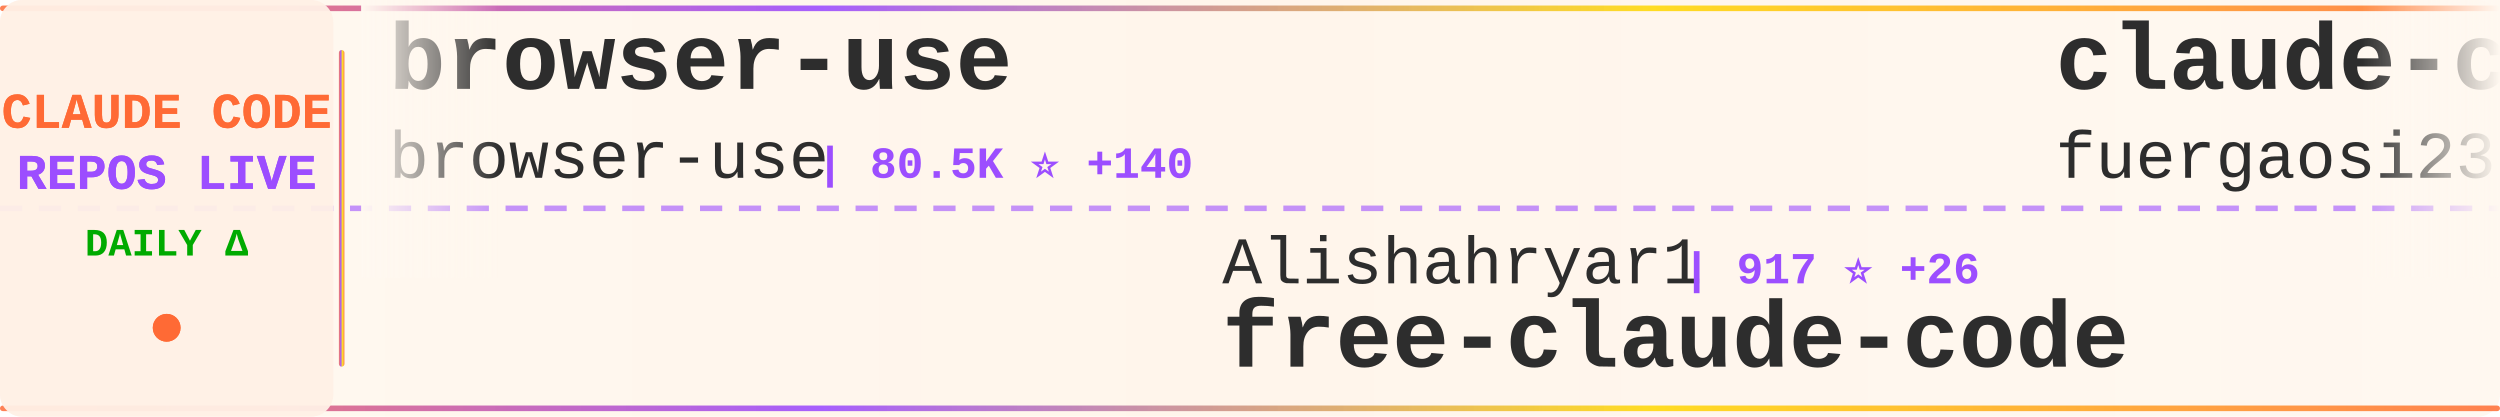
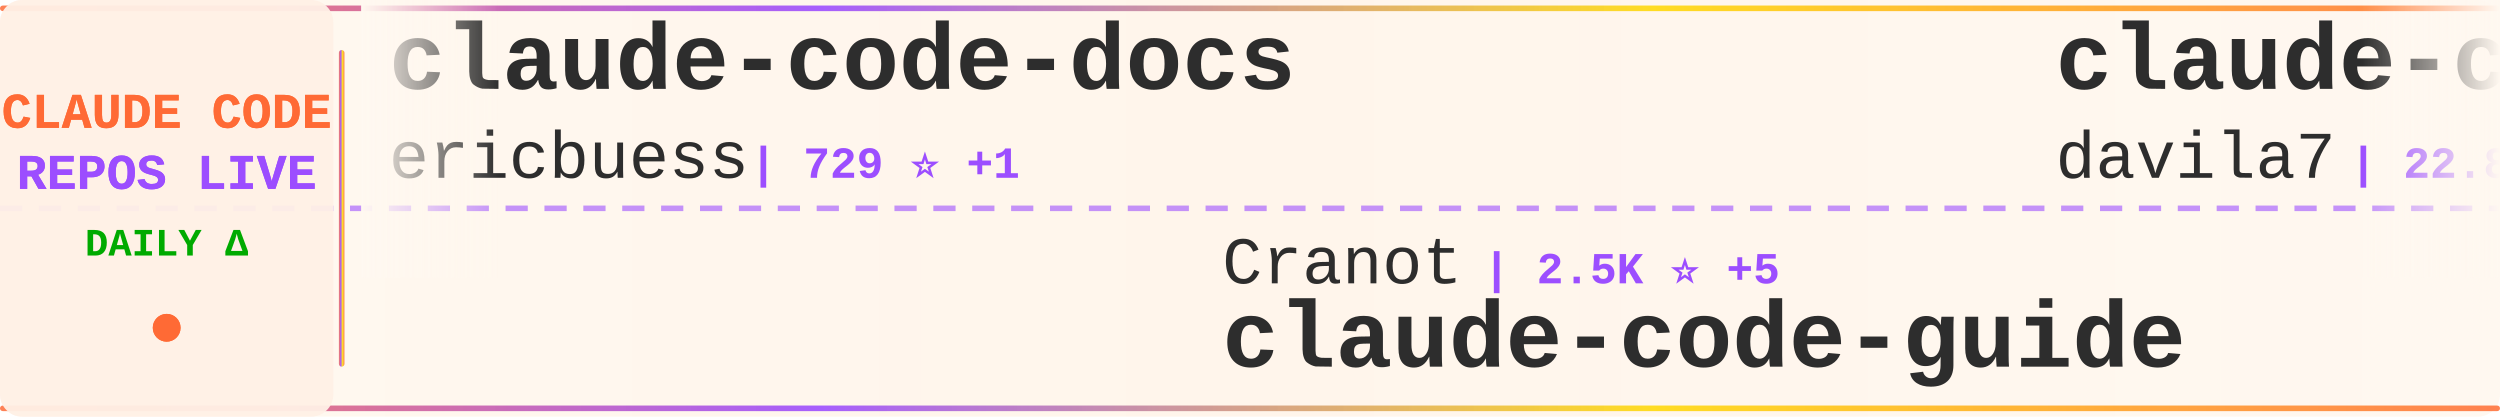
<svg xmlns="http://www.w3.org/2000/svg" width="900" height="150">
  <defs>
    <linearGradient id="tickerBg" x1="0%" y1="0%" x2="100%" y2="0%">
      <stop offset="0%" style="stop-color:#fff8f0;stop-opacity:0.98" />
      <stop offset="50%" style="stop-color:#fff5eb;stop-opacity:1" />
      <stop offset="100%" style="stop-color:#fff8f0;stop-opacity:0.98" />
    </linearGradient>
    <linearGradient id="borderGrad" x1="0%" y1="0%" x2="100%" y2="0%">
      <stop offset="0%" style="stop-color:#FF6B35;stop-opacity:0.85">
        <animate attributeName="stop-opacity" values="0.85;1;0.85" dur="2s" repeatCount="indefinite" />
      </stop>
      <stop offset="33%" style="stop-color:#9C4EFF;stop-opacity:0.9">
        <animate attributeName="stop-opacity" values="0.9;1;0.9" dur="2.2s" repeatCount="indefinite" />
      </stop>
      <stop offset="66%" style="stop-color:#FFD700;stop-opacity:0.85">
        <animate attributeName="stop-opacity" values="0.85;1;0.85" dur="1.8s" repeatCount="indefinite" />
      </stop>
      <stop offset="100%" style="stop-color:#FF6B35;stop-opacity:0.85">
        <animate attributeName="stop-opacity" values="0.85;1;0.85" dur="2s" repeatCount="indefinite" />
      </stop>
    </linearGradient>
    <filter id="textGlow">
      <feGaussianBlur stdDeviation="0.15" result="coloredBlur" />
      <feMerge>
        <feMergeNode in="coloredBlur" />
        <feMergeNode in="SourceGraphic" />
      </feMerge>
    </filter>
    <filter id="metricGlow">
      <feGaussianBlur stdDeviation="0.2" result="coloredBlur" />
      <feMerge>
        <feMergeNode in="coloredBlur" />
        <feMergeNode in="SourceGraphic" />
      </feMerge>
    </filter>
    <linearGradient id="leftFade" x1="0%" y1="0%" x2="100%" y2="0%">
      <stop offset="0%" style="stop-color:#fff8f0;stop-opacity:1" />
      <stop offset="100%" style="stop-color:#fff8f0;stop-opacity:0" />
    </linearGradient>
    <linearGradient id="rightFade" x1="0%" y1="0%" x2="100%" y2="0%">
      <stop offset="0%" style="stop-color:#fff8f0;stop-opacity:0" />
      <stop offset="100%" style="stop-color:#fff8f0;stop-opacity:1" />
    </linearGradient>
  </defs>
  <rect width="900" height="150" fill="url(#tickerBg)" rx="8" />
  <rect x="0" y="2" width="900" height="2" fill="url(#borderGrad)" rx="1" />
  <rect x="0" y="146" width="900" height="2" fill="url(#borderGrad)" rx="1" />
  <line x1="0" y1="75" x2="900" y2="75" stroke="#9C4EFF" stroke-width="2" stroke-dasharray="8 6" opacity="0.6" />
  <rect x="0" y="0" width="120" height="150" fill="#fff0e6" opacity="0.95" rx="8" />
  <text x="60" y="46" font-family="'Courier New', monospace" font-size="18" font-weight="bold" fill="#FF6B35" text-anchor="middle" filter="url(#textGlow)">
    CLAUDE CODE
  </text>
  <text x="60" y="68" font-family="'Courier New', monospace" font-size="18" font-weight="bold" fill="#9C4EFF" text-anchor="middle" filter="url(#textGlow)">
    REPOS LIVE
  </text>
  <text x="60" y="92" font-family="'Courier New', monospace" font-size="14" font-weight="bold" fill="#00aa00" text-anchor="middle">
    DAILY Δ
  </text>
  <circle cx="60" cy="118" r="5" fill="#FF6B35" filter="url(#metricGlow)">
    <animate attributeName="r" values="4;6;4" dur="1.5s" repeatCount="indefinite" />
    <animate attributeName="opacity" values="0.6;1;0.6" dur="1.5s" repeatCount="indefinite" />
  </circle>
  <rect x="122" y="18" width="2" height="114" fill="url(#borderGrad)" rx="1" />
  <clipPath id="tickerClip">
    <rect x="130" y="0" width="770" height="150" />
  </clipPath>
  <g clip-path="url(#tickerClip)">
    <g id="tickerItems">
      <animateTransform attributeName="transform" attributeType="XML" type="translate" from="0 0" to="-3000 0" dur="54s" repeatCount="indefinite" />
      <g transform="translate(0, 0)">
-         <text x="140" y="32" font-family="'Courier New', monospace" font-size="34" font-weight="bold" fill="#2d2d2d">browser-use</text>
-         <text x="140" y="64" font-family="'Courier New', monospace" font-size="24" font-weight="normal" fill="#2d2d2d" opacity="1.0">browser-use</text>
-         <text x="294" y="64" font-family="'Courier New', monospace" font-size="16" font-weight="bold" fill="#9C4EFF"> | 80.5K ⭐ +140</text>
+         <text x="140" y="32" font-family="'Courier New', monospace" font-size="34" font-weight="bold" fill="#2d2d2d">claude-code-docs</text>
+         <text x="140" y="64" font-family="'Courier New', monospace" font-size="24" font-weight="normal" fill="#2d2d2d" opacity="1.0">ericbuess</text>
+         <text x="270" y="64" font-family="'Courier New', monospace" font-size="16" font-weight="bold" fill="#9C4EFF"> | 729 ⭐ +1</text>
      </g>
      <g transform="translate(300, 0)">
-         <text x="140" y="102" font-family="'Courier New', monospace" font-size="24" font-weight="normal" fill="#2d2d2d" opacity="1.0">Alishahryar1</text>
-         <text x="306" y="102" font-family="'Courier New', monospace" font-size="16" font-weight="bold" fill="#9C4EFF"> | 917 ⭐ +26</text>
-         <text x="140" y="132" font-family="'Courier New', monospace" font-size="34" font-weight="bold" fill="#2d2d2d">free-claude-code</text>
+         <text x="140" y="102" font-family="'Courier New', monospace" font-size="24" font-weight="normal" fill="#2d2d2d" opacity="1.0">Cranot</text>
+         <text x="234" y="102" font-family="'Courier New', monospace" font-size="16" font-weight="bold" fill="#9C4EFF"> | 2.5K ⭐ +5</text>
+         <text x="140" y="132" font-family="'Courier New', monospace" font-size="34" font-weight="bold" fill="#2d2d2d">claude-code-guide</text>
      </g>
      <g transform="translate(600, 0)">
-         <text x="140" y="32" font-family="'Courier New', monospace" font-size="34" font-weight="bold" fill="#2d2d2d">claude-code-proxy</text>
-         <text x="140" y="64" font-family="'Courier New', monospace" font-size="24" font-weight="normal" fill="#2d2d2d" opacity="1.0">fuergaosi233</text>
-         <text x="306" y="64" font-family="'Courier New', monospace" font-size="16" font-weight="bold" fill="#9C4EFF"> | 2.1K ⭐ +6</text>
+         <text x="140" y="32" font-family="'Courier New', monospace" font-size="34" font-weight="bold" fill="#2d2d2d">claude-code-templates</text>
+         <text x="140" y="64" font-family="'Courier New', monospace" font-size="24" font-weight="normal" fill="#2d2d2d" opacity="1.0">davila7</text>
+         <text x="246" y="64" font-family="'Courier New', monospace" font-size="16" font-weight="bold" fill="#9C4EFF"> | 22.8K ⭐ +100</text>
      </g>
      <g transform="translate(900, 0)">
-         <text x="140" y="102" font-family="'Courier New', monospace" font-size="24" font-weight="normal" fill="#2d2d2d" opacity="1.0">JessyTsui</text>
-         <text x="270" y="102" font-family="'Courier New', monospace" font-size="16" font-weight="bold" fill="#9C4EFF"> | 1.2K ⭐ +5</text>
-         <text x="140" y="132" font-family="'Courier New', monospace" font-size="34" font-weight="bold" fill="#2d2d2d">Claude-Code-Remote</text>
+         <text x="140" y="102" font-family="'Courier New', monospace" font-size="24" font-weight="normal" fill="#2d2d2d" opacity="1.0">affaan-m</text>
+         <text x="258" y="102" font-family="'Courier New', monospace" font-size="16" font-weight="bold" fill="#9C4EFF"> | 73.6K ⭐ +1.5K</text>
+         <text x="140" y="132" font-family="'Courier New', monospace" font-size="34" font-weight="bold" fill="#2d2d2d">everything-claude-code</text>
      </g>
      <g transform="translate(1200, 0)">
-         <text x="140" y="32" font-family="'Courier New', monospace" font-size="34" font-weight="bold" fill="#2d2d2d">opcode</text>
-         <text x="140" y="64" font-family="'Courier New', monospace" font-size="24" font-weight="normal" fill="#2d2d2d" opacity="1.0">winfunc</text>
-         <text x="246" y="64" font-family="'Courier New', monospace" font-size="16" font-weight="bold" fill="#9C4EFF"> | 20.9K ⭐ +22</text>
+         <text x="140" y="32" font-family="'Courier New', monospace" font-size="34" font-weight="bold" fill="#2d2d2d">claude-code-security-rev...</text>
+         <text x="140" y="64" font-family="'Courier New', monospace" font-size="24" font-weight="normal" fill="#2d2d2d" opacity="1.0">anthropics</text>
+         <text x="282" y="64" font-family="'Courier New', monospace" font-size="16" font-weight="bold" fill="#9C4EFF"> | 3.8K ⭐ +33</text>
      </g>
      <g transform="translate(1500, 0)">
-         <text x="140" y="102" font-family="'Courier New', monospace" font-size="24" font-weight="normal" fill="#2d2d2d" opacity="1.0">zebbern</text>
-         <text x="246" y="102" font-family="'Courier New', monospace" font-size="16" font-weight="bold" fill="#9C4EFF"> | 3.6K ⭐ +10</text>
+         <text x="140" y="102" font-family="'Courier New', monospace" font-size="24" font-weight="normal" fill="#2d2d2d" opacity="1.0">greggh</text>
+         <text x="234" y="102" font-family="'Courier New', monospace" font-size="16" font-weight="bold" fill="#9C4EFF"> | 1.9K ⭐ +6</text>
+         <text x="140" y="132" font-family="'Courier New', monospace" font-size="34" font-weight="bold" fill="#2d2d2d">claude-code.nvim</text>
+       </g>
+       <g transform="translate(1800, 0)">
+         <text x="140" y="32" font-family="'Courier New', monospace" font-size="34" font-weight="bold" fill="#2d2d2d">nanoclaw</text>
+         <text x="140" y="64" font-family="'Courier New', monospace" font-size="24" font-weight="normal" fill="#2d2d2d" opacity="1.0">qwibitai</text>
+         <text x="258" y="64" font-family="'Courier New', monospace" font-size="16" font-weight="bold" fill="#9C4EFF"> | 22.1K ⭐ +280</text>
+       </g>
+       <g transform="translate(2100, 0)">
+         <text x="140" y="102" font-family="'Courier New', monospace" font-size="24" font-weight="normal" fill="#2d2d2d" opacity="1.0">BloopAI</text>
+         <text x="246" y="102" font-family="'Courier New', monospace" font-size="16" font-weight="bold" fill="#9C4EFF"> | 23.1K ⭐ +82</text>
+         <text x="140" y="132" font-family="'Courier New', monospace" font-size="34" font-weight="bold" fill="#2d2d2d">vibe-kanban</text>
+       </g>
+       <g transform="translate(2400, 0)">
+         <text x="140" y="32" font-family="'Courier New', monospace" font-size="34" font-weight="bold" fill="#2d2d2d">openskills</text>
+         <text x="140" y="64" font-family="'Courier New', monospace" font-size="24" font-weight="normal" fill="#2d2d2d" opacity="1.0">numman-ali</text>
+         <text x="282" y="64" font-family="'Courier New', monospace" font-size="16" font-weight="bold" fill="#9C4EFF"> | 9.0K ⭐ +27</text>
+       </g>
+       <g transform="translate(2700, 0)">
+         <text x="140" y="102" font-family="'Courier New', monospace" font-size="24" font-weight="normal" fill="#2d2d2d" opacity="1.0">feiskyer</text>
+         <text x="258" y="102" font-family="'Courier New', monospace" font-size="16" font-weight="bold" fill="#9C4EFF"> | 1.3K ⭐ +7</text>
+         <text x="140" y="132" font-family="'Courier New', monospace" font-size="34" font-weight="bold" fill="#2d2d2d">claude-code-settings</text>
+       </g>
+       <g transform="translate(3000, 0)">
+         <text x="140" y="32" font-family="'Courier New', monospace" font-size="34" font-weight="bold" fill="#2d2d2d">claude-code-docs</text>
+         <text x="140" y="64" font-family="'Courier New', monospace" font-size="24" font-weight="normal" fill="#2d2d2d" opacity="1.0">ericbuess</text>
+         <text x="270" y="64" font-family="'Courier New', monospace" font-size="16" font-weight="bold" fill="#9C4EFF"> | 729 ⭐ +1</text>
+       </g>
+       <g transform="translate(3300, 0)">
+         <text x="140" y="102" font-family="'Courier New', monospace" font-size="24" font-weight="normal" fill="#2d2d2d" opacity="1.0">Cranot</text>
+         <text x="234" y="102" font-family="'Courier New', monospace" font-size="16" font-weight="bold" fill="#9C4EFF"> | 2.5K ⭐ +5</text>
        <text x="140" y="132" font-family="'Courier New', monospace" font-size="34" font-weight="bold" fill="#2d2d2d">claude-code-guide</text>
      </g>
-       <g transform="translate(1800, 0)">
-         <text x="140" y="32" font-family="'Courier New', monospace" font-size="34" font-weight="bold" fill="#2d2d2d">claude-code-hooks-multi-...</text>
-         <text x="140" y="64" font-family="'Courier New', monospace" font-size="24" font-weight="normal" fill="#2d2d2d" opacity="1.0">disler</text>
-         <text x="234" y="64" font-family="'Courier New', monospace" font-size="16" font-weight="bold" fill="#9C4EFF"> | 1.3K ⭐ +3</text>
-       </g>
-       <g transform="translate(2100, 0)">
-         <text x="140" y="102" font-family="'Courier New', monospace" font-size="24" font-weight="normal" fill="#2d2d2d" opacity="1.0">PleasePrompto</text>
-         <text x="318" y="102" font-family="'Courier New', monospace" font-size="16" font-weight="bold" fill="#9C4EFF"> | 4.4K ⭐ +33</text>
-         <text x="140" y="132" font-family="'Courier New', monospace" font-size="34" font-weight="bold" fill="#2d2d2d">notebooklm-skill</text>
-       </g>
-       <g transform="translate(2400, 0)">
-         <text x="140" y="32" font-family="'Courier New', monospace" font-size="34" font-weight="bold" fill="#2d2d2d">claude-agent-sdk-python</text>
-         <text x="140" y="64" font-family="'Courier New', monospace" font-size="24" font-weight="normal" fill="#2d2d2d" opacity="1.0">anthropics</text>
-         <text x="282" y="64" font-family="'Courier New', monospace" font-size="16" font-weight="bold" fill="#9C4EFF"> | 5.4K ⭐ +34</text>
-       </g>
-       <g transform="translate(2700, 0)">
-         <text x="140" y="102" font-family="'Courier New', monospace" font-size="24" font-weight="normal" fill="#2d2d2d" opacity="1.0">sugyan</text>
-         <text x="234" y="102" font-family="'Courier New', monospace" font-size="16" font-weight="bold" fill="#9C4EFF"> | 957 ⭐ +3</text>
-         <text x="140" y="132" font-family="'Courier New', monospace" font-size="34" font-weight="bold" fill="#2d2d2d">claude-code-webui</text>
-       </g>
-       <g transform="translate(3000, 0)">
-         <text x="140" y="32" font-family="'Courier New', monospace" font-size="34" font-weight="bold" fill="#2d2d2d">browser-use</text>
-         <text x="140" y="64" font-family="'Courier New', monospace" font-size="24" font-weight="normal" fill="#2d2d2d" opacity="1.0">browser-use</text>
-         <text x="294" y="64" font-family="'Courier New', monospace" font-size="16" font-weight="bold" fill="#9C4EFF"> | 80.5K ⭐ +140</text>
-       </g>
-       <g transform="translate(3300, 0)">
-         <text x="140" y="102" font-family="'Courier New', monospace" font-size="24" font-weight="normal" fill="#2d2d2d" opacity="1.0">Alishahryar1</text>
-         <text x="306" y="102" font-family="'Courier New', monospace" font-size="16" font-weight="bold" fill="#9C4EFF"> | 917 ⭐ +26</text>
-         <text x="140" y="132" font-family="'Courier New', monospace" font-size="34" font-weight="bold" fill="#2d2d2d">free-claude-code</text>
-       </g>
      <g transform="translate(3600, 0)">
-         <text x="140" y="32" font-family="'Courier New', monospace" font-size="34" font-weight="bold" fill="#2d2d2d">claude-code-proxy</text>
-         <text x="140" y="64" font-family="'Courier New', monospace" font-size="24" font-weight="normal" fill="#2d2d2d" opacity="1.0">fuergaosi233</text>
-         <text x="306" y="64" font-family="'Courier New', monospace" font-size="16" font-weight="bold" fill="#9C4EFF"> | 2.1K ⭐ +6</text>
+         <text x="140" y="32" font-family="'Courier New', monospace" font-size="34" font-weight="bold" fill="#2d2d2d">claude-code-templates</text>
+         <text x="140" y="64" font-family="'Courier New', monospace" font-size="24" font-weight="normal" fill="#2d2d2d" opacity="1.0">davila7</text>
+         <text x="246" y="64" font-family="'Courier New', monospace" font-size="16" font-weight="bold" fill="#9C4EFF"> | 22.8K ⭐ +100</text>
      </g>
      <g transform="translate(3900, 0)">
-         <text x="140" y="102" font-family="'Courier New', monospace" font-size="24" font-weight="normal" fill="#2d2d2d" opacity="1.0">JessyTsui</text>
-         <text x="270" y="102" font-family="'Courier New', monospace" font-size="16" font-weight="bold" fill="#9C4EFF"> | 1.2K ⭐ +5</text>
-         <text x="140" y="132" font-family="'Courier New', monospace" font-size="34" font-weight="bold" fill="#2d2d2d">Claude-Code-Remote</text>
+         <text x="140" y="102" font-family="'Courier New', monospace" font-size="24" font-weight="normal" fill="#2d2d2d" opacity="1.0">affaan-m</text>
+         <text x="258" y="102" font-family="'Courier New', monospace" font-size="16" font-weight="bold" fill="#9C4EFF"> | 73.6K ⭐ +1.5K</text>
+         <text x="140" y="132" font-family="'Courier New', monospace" font-size="34" font-weight="bold" fill="#2d2d2d">everything-claude-code</text>
      </g>
    </g>
  </g>
  <rect x="130" y="0" width="50" height="100" fill="url(#leftFade)" />
  <rect x="850" y="0" width="50" height="100" fill="url(#rightFade)" />
</svg>
